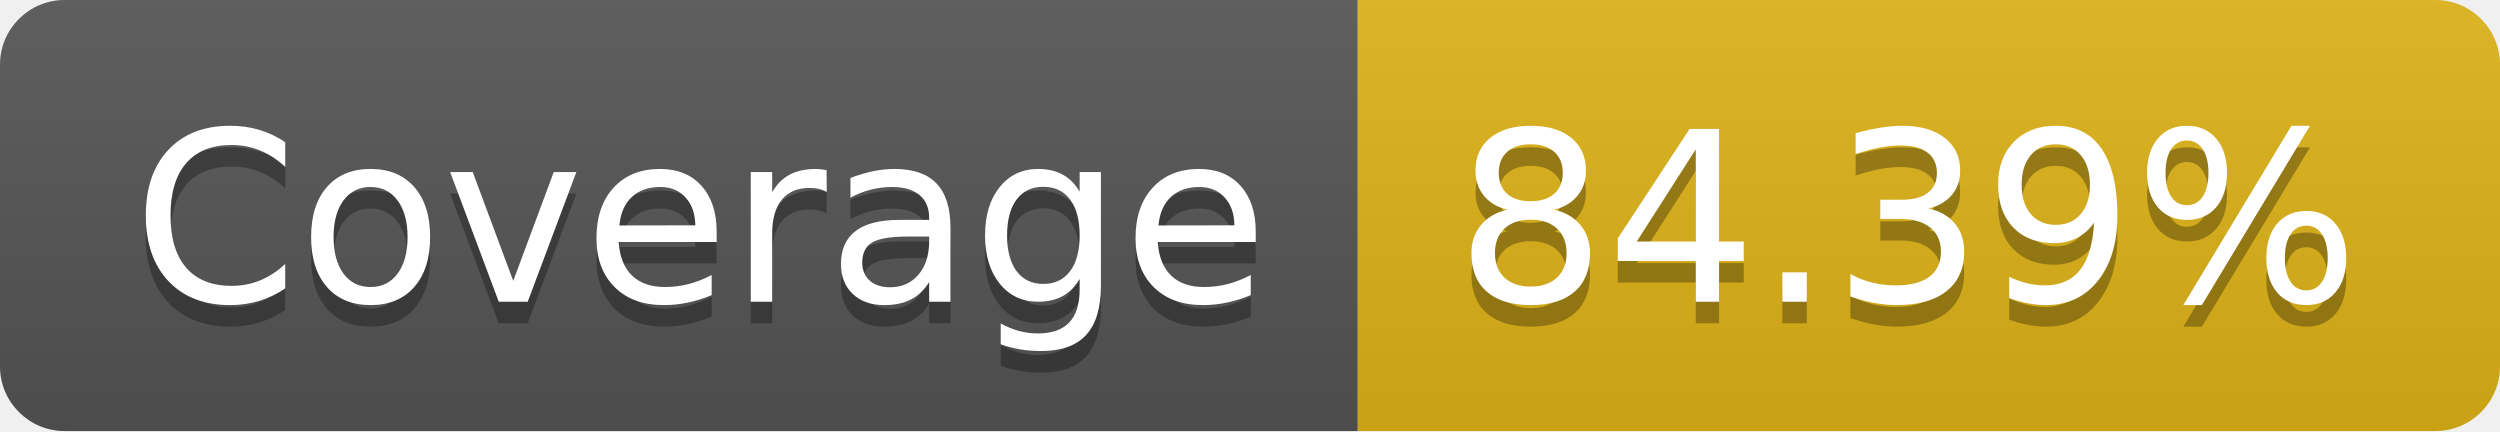
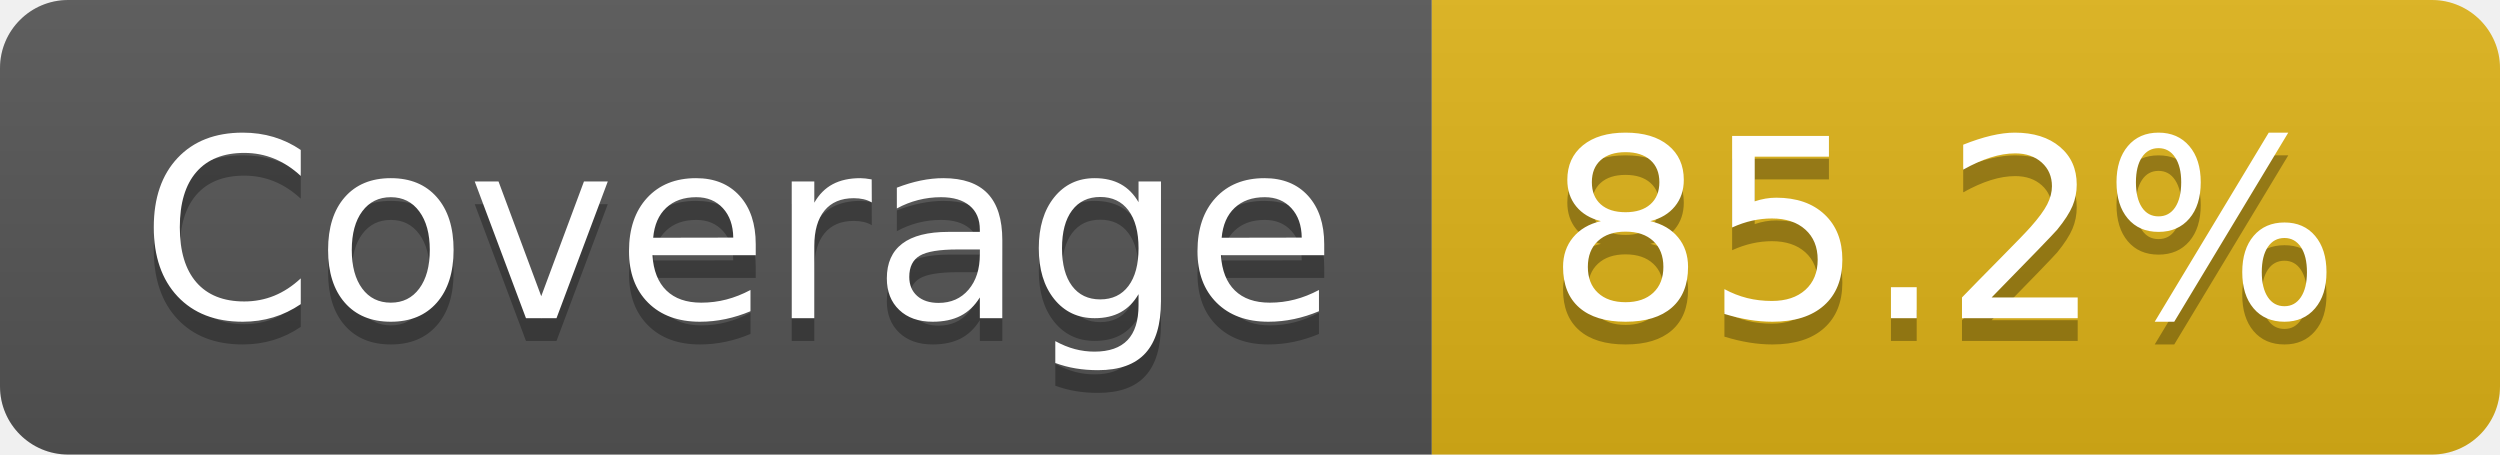
- <svg xmlns="http://www.w3.org/2000/svg" width="116" height="20" role="img" aria-label="Coverage: 84.39%">
+ <svg xmlns="http://www.w3.org/2000/svg" width="110" height="20" role="img" aria-label="Coverage: 85.2%">
  <linearGradient id="s" x2="0" y2="100%">
    <stop offset="0" stop-color="#bbb" stop-opacity=".1" />
    <stop offset="1" stop-opacity=".1" />
  </linearGradient>
  <clipPath id="r">
-     <rect width="116" height="20" rx="3" fill="#fff" />
+     <rect width="110" height="20" rx="3" fill="#fff" />
  </clipPath>
  <g clip-path="url(#r)">
    <rect width="63" height="20" fill="#555" />
-     <rect x="63" width="53" height="20" fill="#dfb317" />
-     <rect width="116" height="20" fill="url(#s)" />
+     <rect x="63" width="47" height="20" fill="#dfb317" />
+     <rect width="110" height="20" fill="url(#s)" />
  </g>
  <g fill="#fff" text-anchor="middle" font-family="Verdana,Geneva,DejaVu Sans,sans-serif" text-rendering="geometricPrecision" font-size="110">
    <text aria-hidden="true" x="325" y="150" fill="#010101" fill-opacity=".3" transform="scale(.1)" textLength="530">Coverage</text>
    <text x="325" y="140" transform="scale(.1)" fill="#fff" textLength="530">Coverage</text>
-     <text aria-hidden="true" x="885" y="150" fill="#010101" fill-opacity=".3" transform="scale(.1)" textLength="430">84.39%</text>
-     <text x="885" y="140" transform="scale(.1)" fill="#fff" textLength="430">84.39%</text>
+     <text aria-hidden="true" x="855" y="150" fill="#010101" fill-opacity=".3" transform="scale(.1)" textLength="370">85.2%</text>
+     <text x="855" y="140" transform="scale(.1)" fill="#fff" textLength="370">85.2%</text>
  </g>
</svg>
